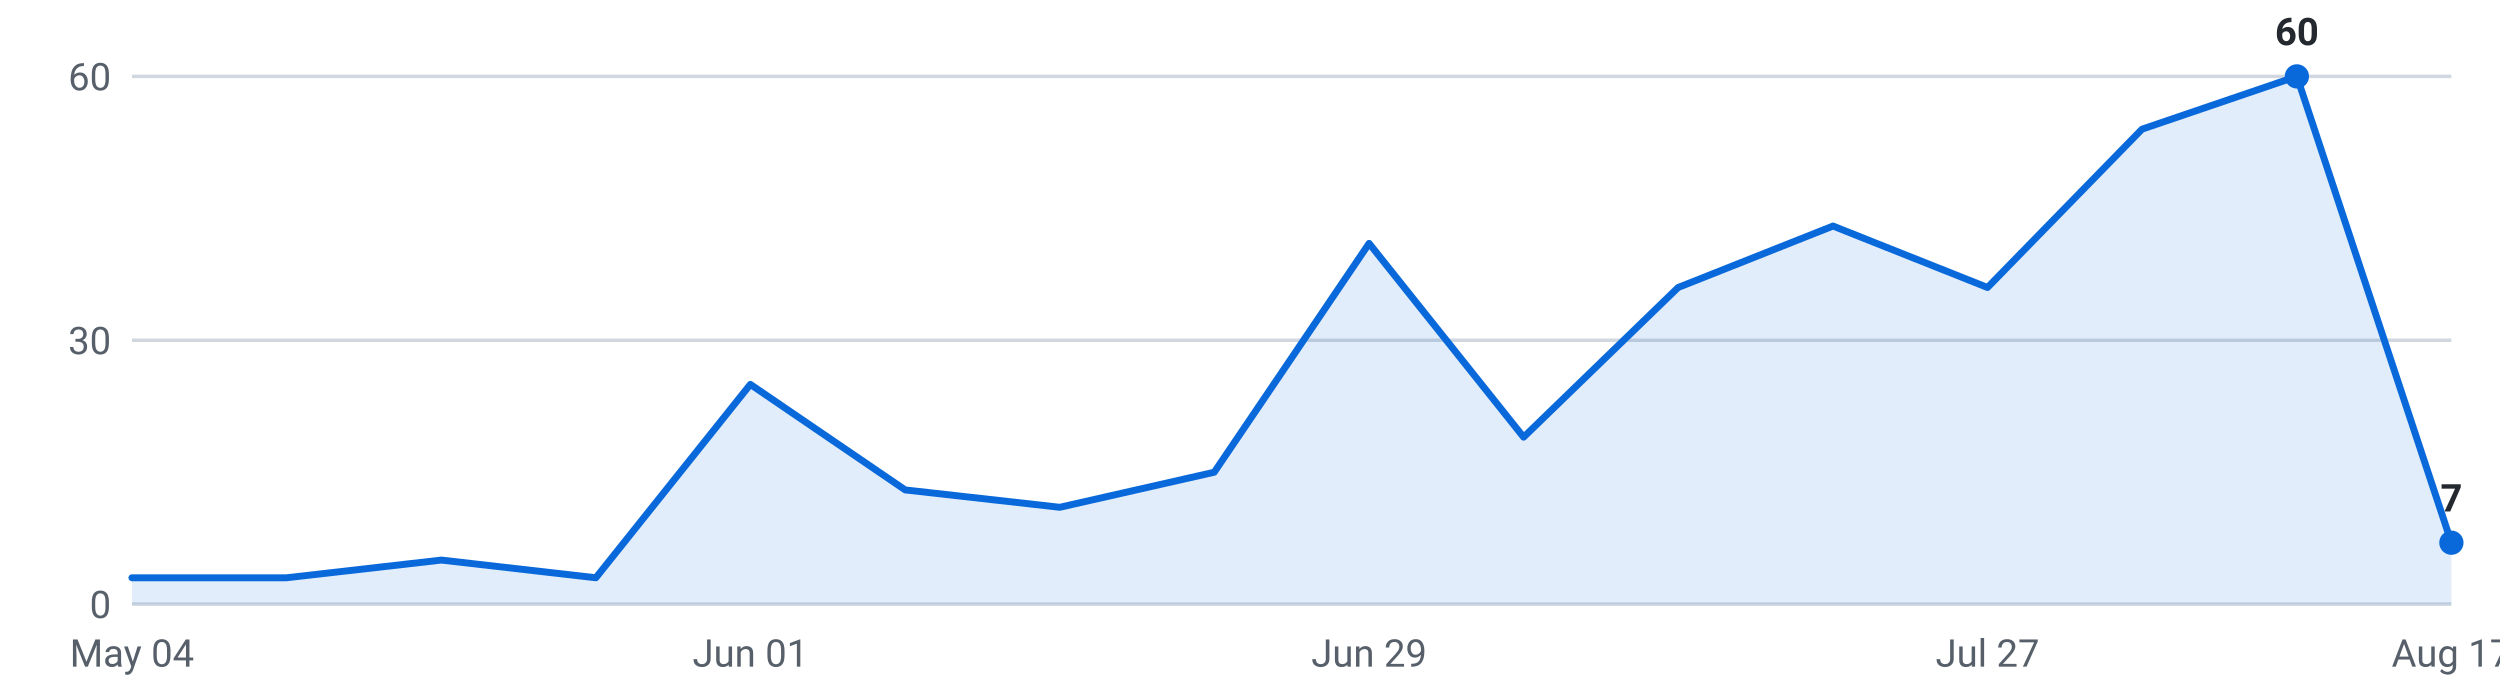
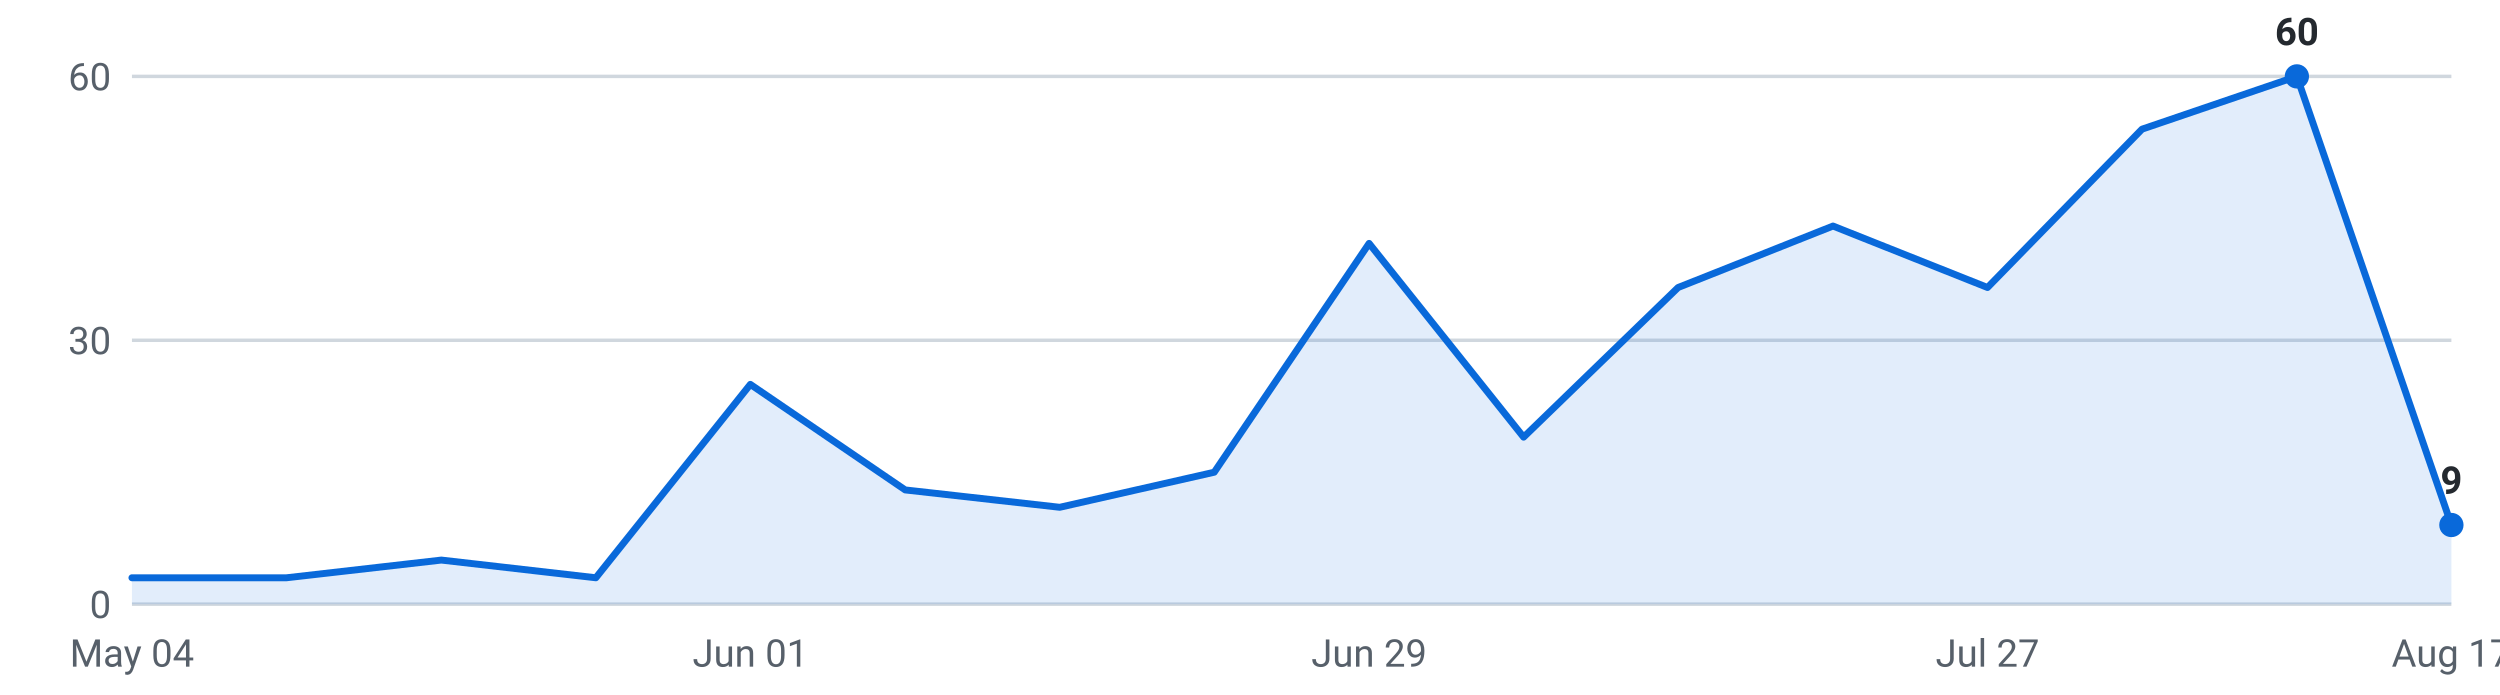
<svg xmlns="http://www.w3.org/2000/svg" viewBox="0 0 720 200" width="720" height="200" role="img" aria-label="Internships posted per week, last 16 weeks">
  <g font-family="-apple-system,Segoe UI,Roboto,sans-serif" font-size="11">
    <line x1="38" y1="174.0" x2="706" y2="174.0" stroke="#d0d7de" stroke-width="1" />
    <text x="32" y="178.0" text-anchor="end" fill="#57606a">0</text>
    <line x1="38" y1="98.0" x2="706" y2="98.0" stroke="#d0d7de" stroke-width="1" />
    <text x="32" y="102.0" text-anchor="end" fill="#57606a">30</text>
    <line x1="38" y1="22.0" x2="706" y2="22.0" stroke="#d0d7de" stroke-width="1" />
    <text x="32" y="26.0" text-anchor="end" fill="#57606a">60</text>
-     <path d="M38.0,174 L38.0,166.4 L82.5,166.4 L127.1,161.3 L171.6,166.4 L216.1,110.7 L260.7,141.1 L305.2,146.1 L349.7,136.0 L394.3,70.1 L438.8,125.9 L483.3,82.8 L527.9,65.1 L572.4,82.8 L616.9,37.2 L661.5,22.0 L706.0,156.3 L706.0,174 Z" fill="#0969da" fill-opacity="0.12" />
-     <polyline points="38.0,166.4 82.5,166.4 127.1,161.3 171.6,166.4 216.1,110.7 260.7,141.1 305.2,146.1 349.7,136.0 394.3,70.1 438.8,125.9 483.3,82.8 527.9,65.1 572.4,82.8 616.9,37.2 661.5,22.0 706.0,156.3" fill="none" stroke="#0969da" stroke-width="2" stroke-linejoin="round" stroke-linecap="round" />
+     <path d="M38.0,174 L38.0,166.4 L82.5,166.4 L127.1,161.3 L171.6,166.4 L216.1,110.7 L260.7,141.1 L305.2,146.1 L349.7,136.0 L394.3,70.1 L438.8,125.9 L483.3,82.8 L527.9,65.1 L572.4,82.8 L616.9,37.2 L661.5,22.0 L706.0,151.2 L706.0,174 Z" fill="#0969da" fill-opacity="0.12" />
+     <polyline points="38.0,166.4 82.5,166.4 127.1,161.3 171.6,166.4 216.1,110.7 260.7,141.1 305.2,146.1 349.7,136.0 394.3,70.1 438.8,125.9 483.3,82.8 527.9,65.1 572.4,82.8 616.9,37.2 661.5,22.0 706.0,151.2" fill="none" stroke="#0969da" stroke-width="2" stroke-linejoin="round" stroke-linecap="round" />
    <circle cx="661.5" cy="22.0" r="3.5" fill="#0969da" />
    <text x="661.5" y="13.0" text-anchor="middle" fill="#24292f" font-weight="600">60</text>
-     <circle cx="706.0" cy="156.3" r="3.5" fill="#0969da" />
-     <text x="706.0" y="147.3" text-anchor="middle" fill="#24292f" font-weight="600">7</text>
+     <circle cx="706.0" cy="151.2" r="3.5" fill="#0969da" />
+     <text x="706.0" y="142.2" text-anchor="middle" fill="#24292f" font-weight="600">9</text>
    <text x="38.0" y="192" text-anchor="middle" fill="#57606a">May 04</text>
    <text x="216.1" y="192" text-anchor="middle" fill="#57606a">Jun 01</text>
    <text x="394.3" y="192" text-anchor="middle" fill="#57606a">Jun 29</text>
    <text x="572.4" y="192" text-anchor="middle" fill="#57606a">Jul 27</text>
    <text x="706.0" y="192" text-anchor="middle" fill="#57606a">Aug 17</text>
  </g>
</svg>
